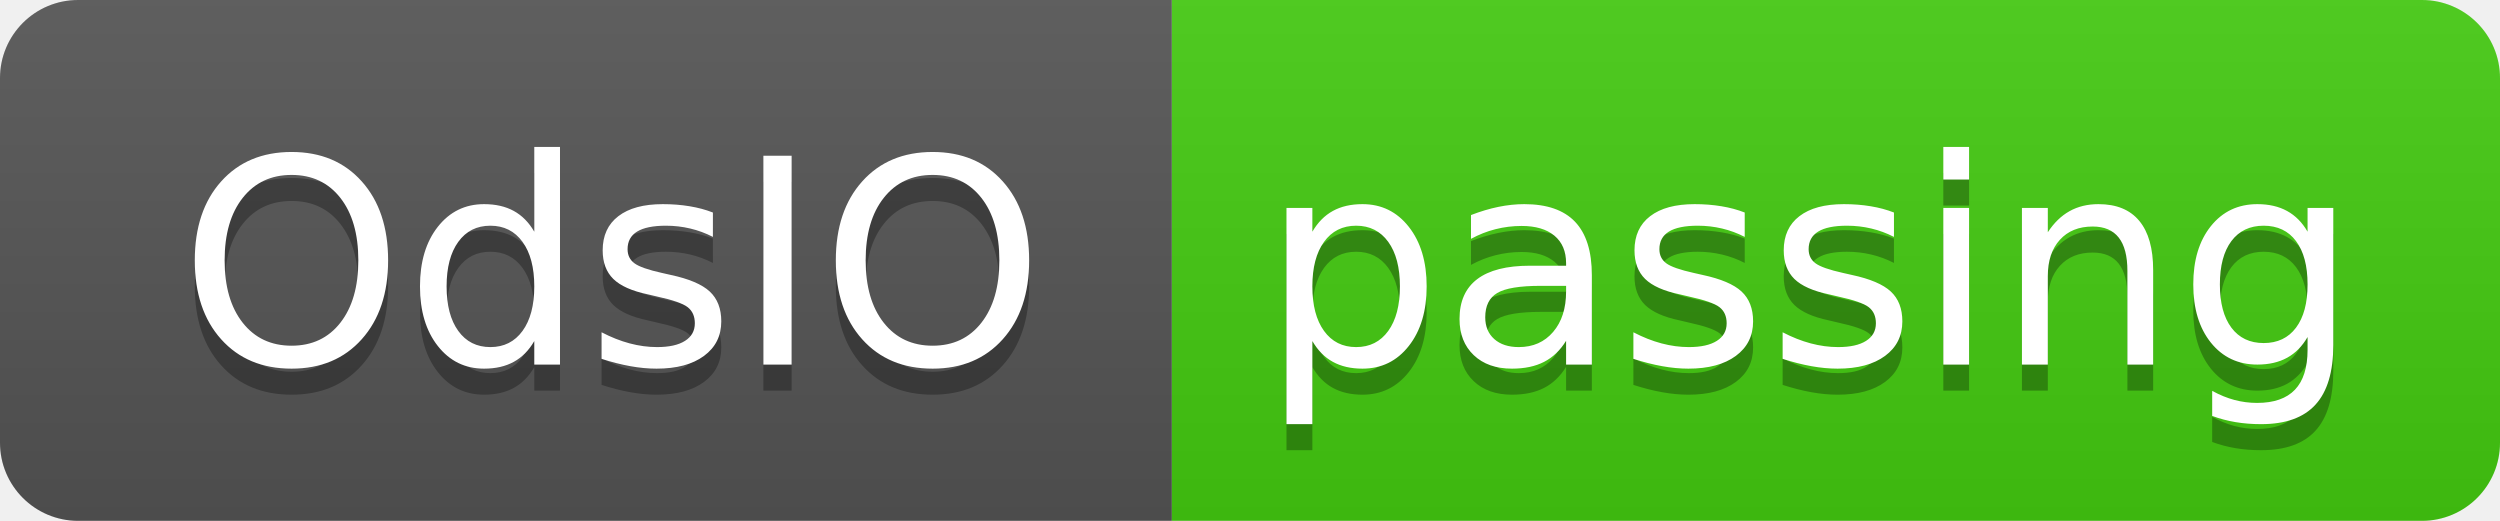
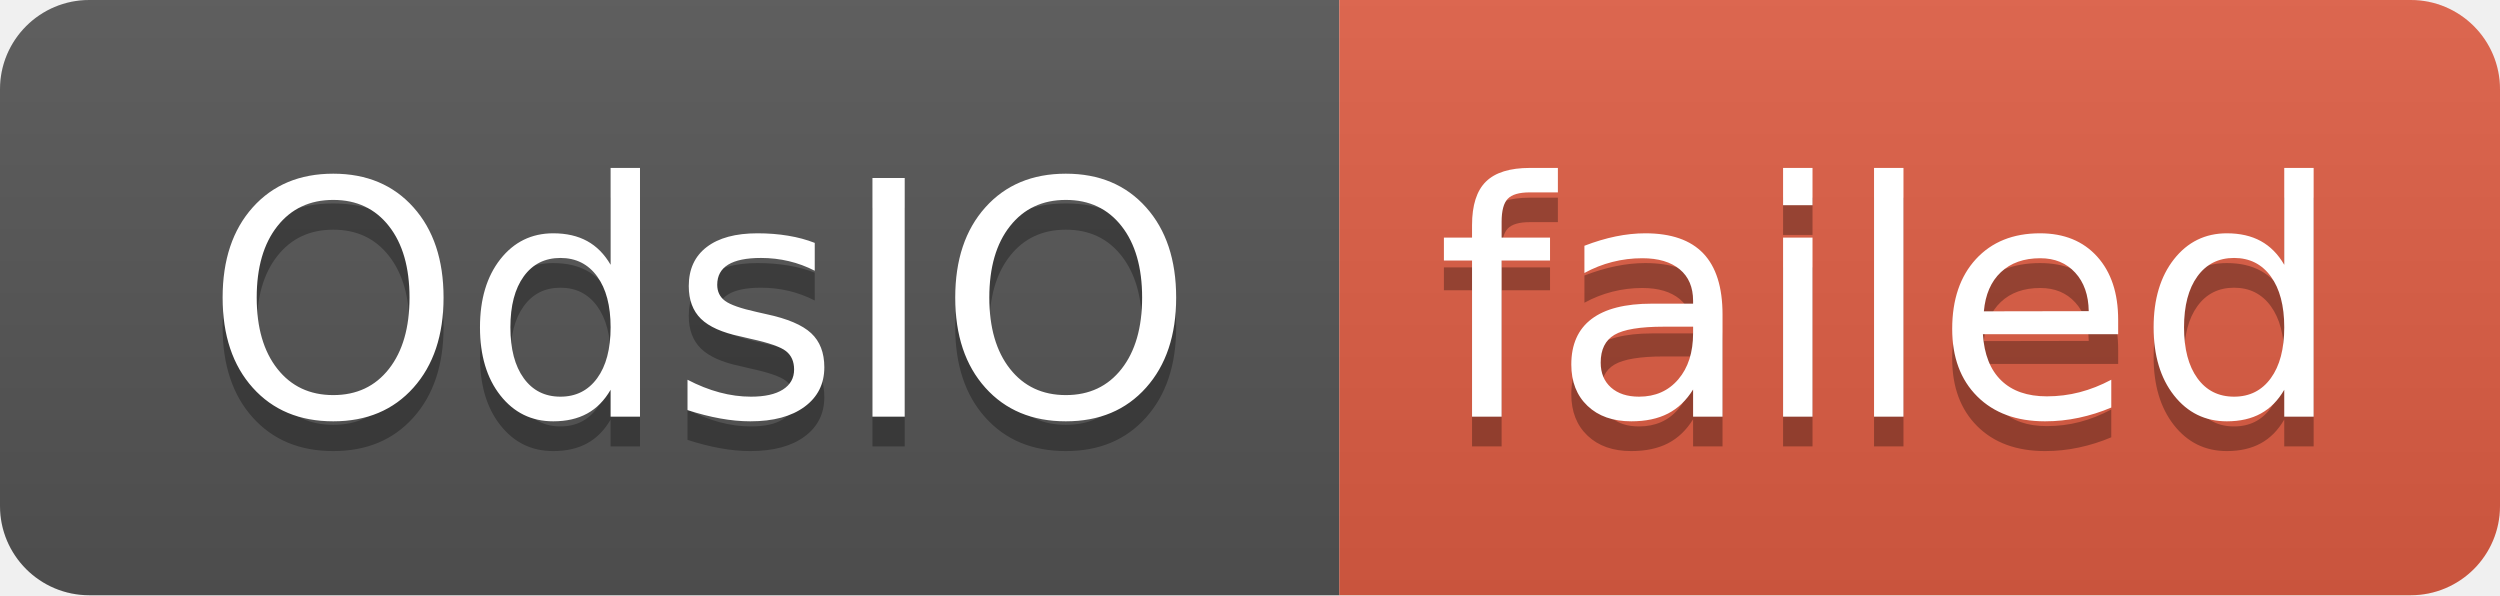
- <svg xmlns="http://www.w3.org/2000/svg" width="96" height="20" role="img" aria-label="OdsIO: passing">
+ <svg xmlns="http://www.w3.org/2000/svg" width="84" height="20" role="img" aria-label="OdsIO: failed">
  <linearGradient id="s" x2="0" y2="100%">
    <stop offset="0" stop-color="#bbb" stop-opacity=".1" />
    <stop offset="1" stop-opacity=".1" />
  </linearGradient>
  <clipPath id="r">
-     <rect width="96" height="20" rx="3" fill="#fff" />
+     <rect width="84" height="20" rx="3" fill="#fff" />
  </clipPath>
  <g clip-path="url(#r)">
    <rect width="45" height="20" fill="#555" />
-     <rect x="45" width="51" height="20" fill="#4c1" />
-     <rect width="96" height="20" fill="url(#s)" />
+     <rect x="45" width="39" height="20" fill="#e05d44" />
+     <rect width="84" height="20" fill="url(#s)" />
  </g>
  <g fill="#fff" text-anchor="middle" font-family="Verdana,Geneva,DejaVu Sans,sans-serif" text-rendering="geometricPrecision" font-size="110">
    <text aria-hidden="true" x="235" y="150" fill="#010101" fill-opacity=".3" transform="scale(.1)" textLength="350">OdsIO</text>
    <text x="235" y="140" transform="scale(.1)" fill="#fff" textLength="350">OdsIO</text>
-     <text aria-hidden="true" x="695" y="150" fill="#010101" fill-opacity=".3" transform="scale(.1)" textLength="410">passing</text>
-     <text x="695" y="140" transform="scale(.1)" fill="#fff" textLength="410">passing</text>
+     <text aria-hidden="true" x="635" y="150" fill="#010101" fill-opacity=".3" transform="scale(.1)" textLength="290">failed</text>
+     <text x="635" y="140" transform="scale(.1)" fill="#fff" textLength="290">failed</text>
  </g>
</svg>
